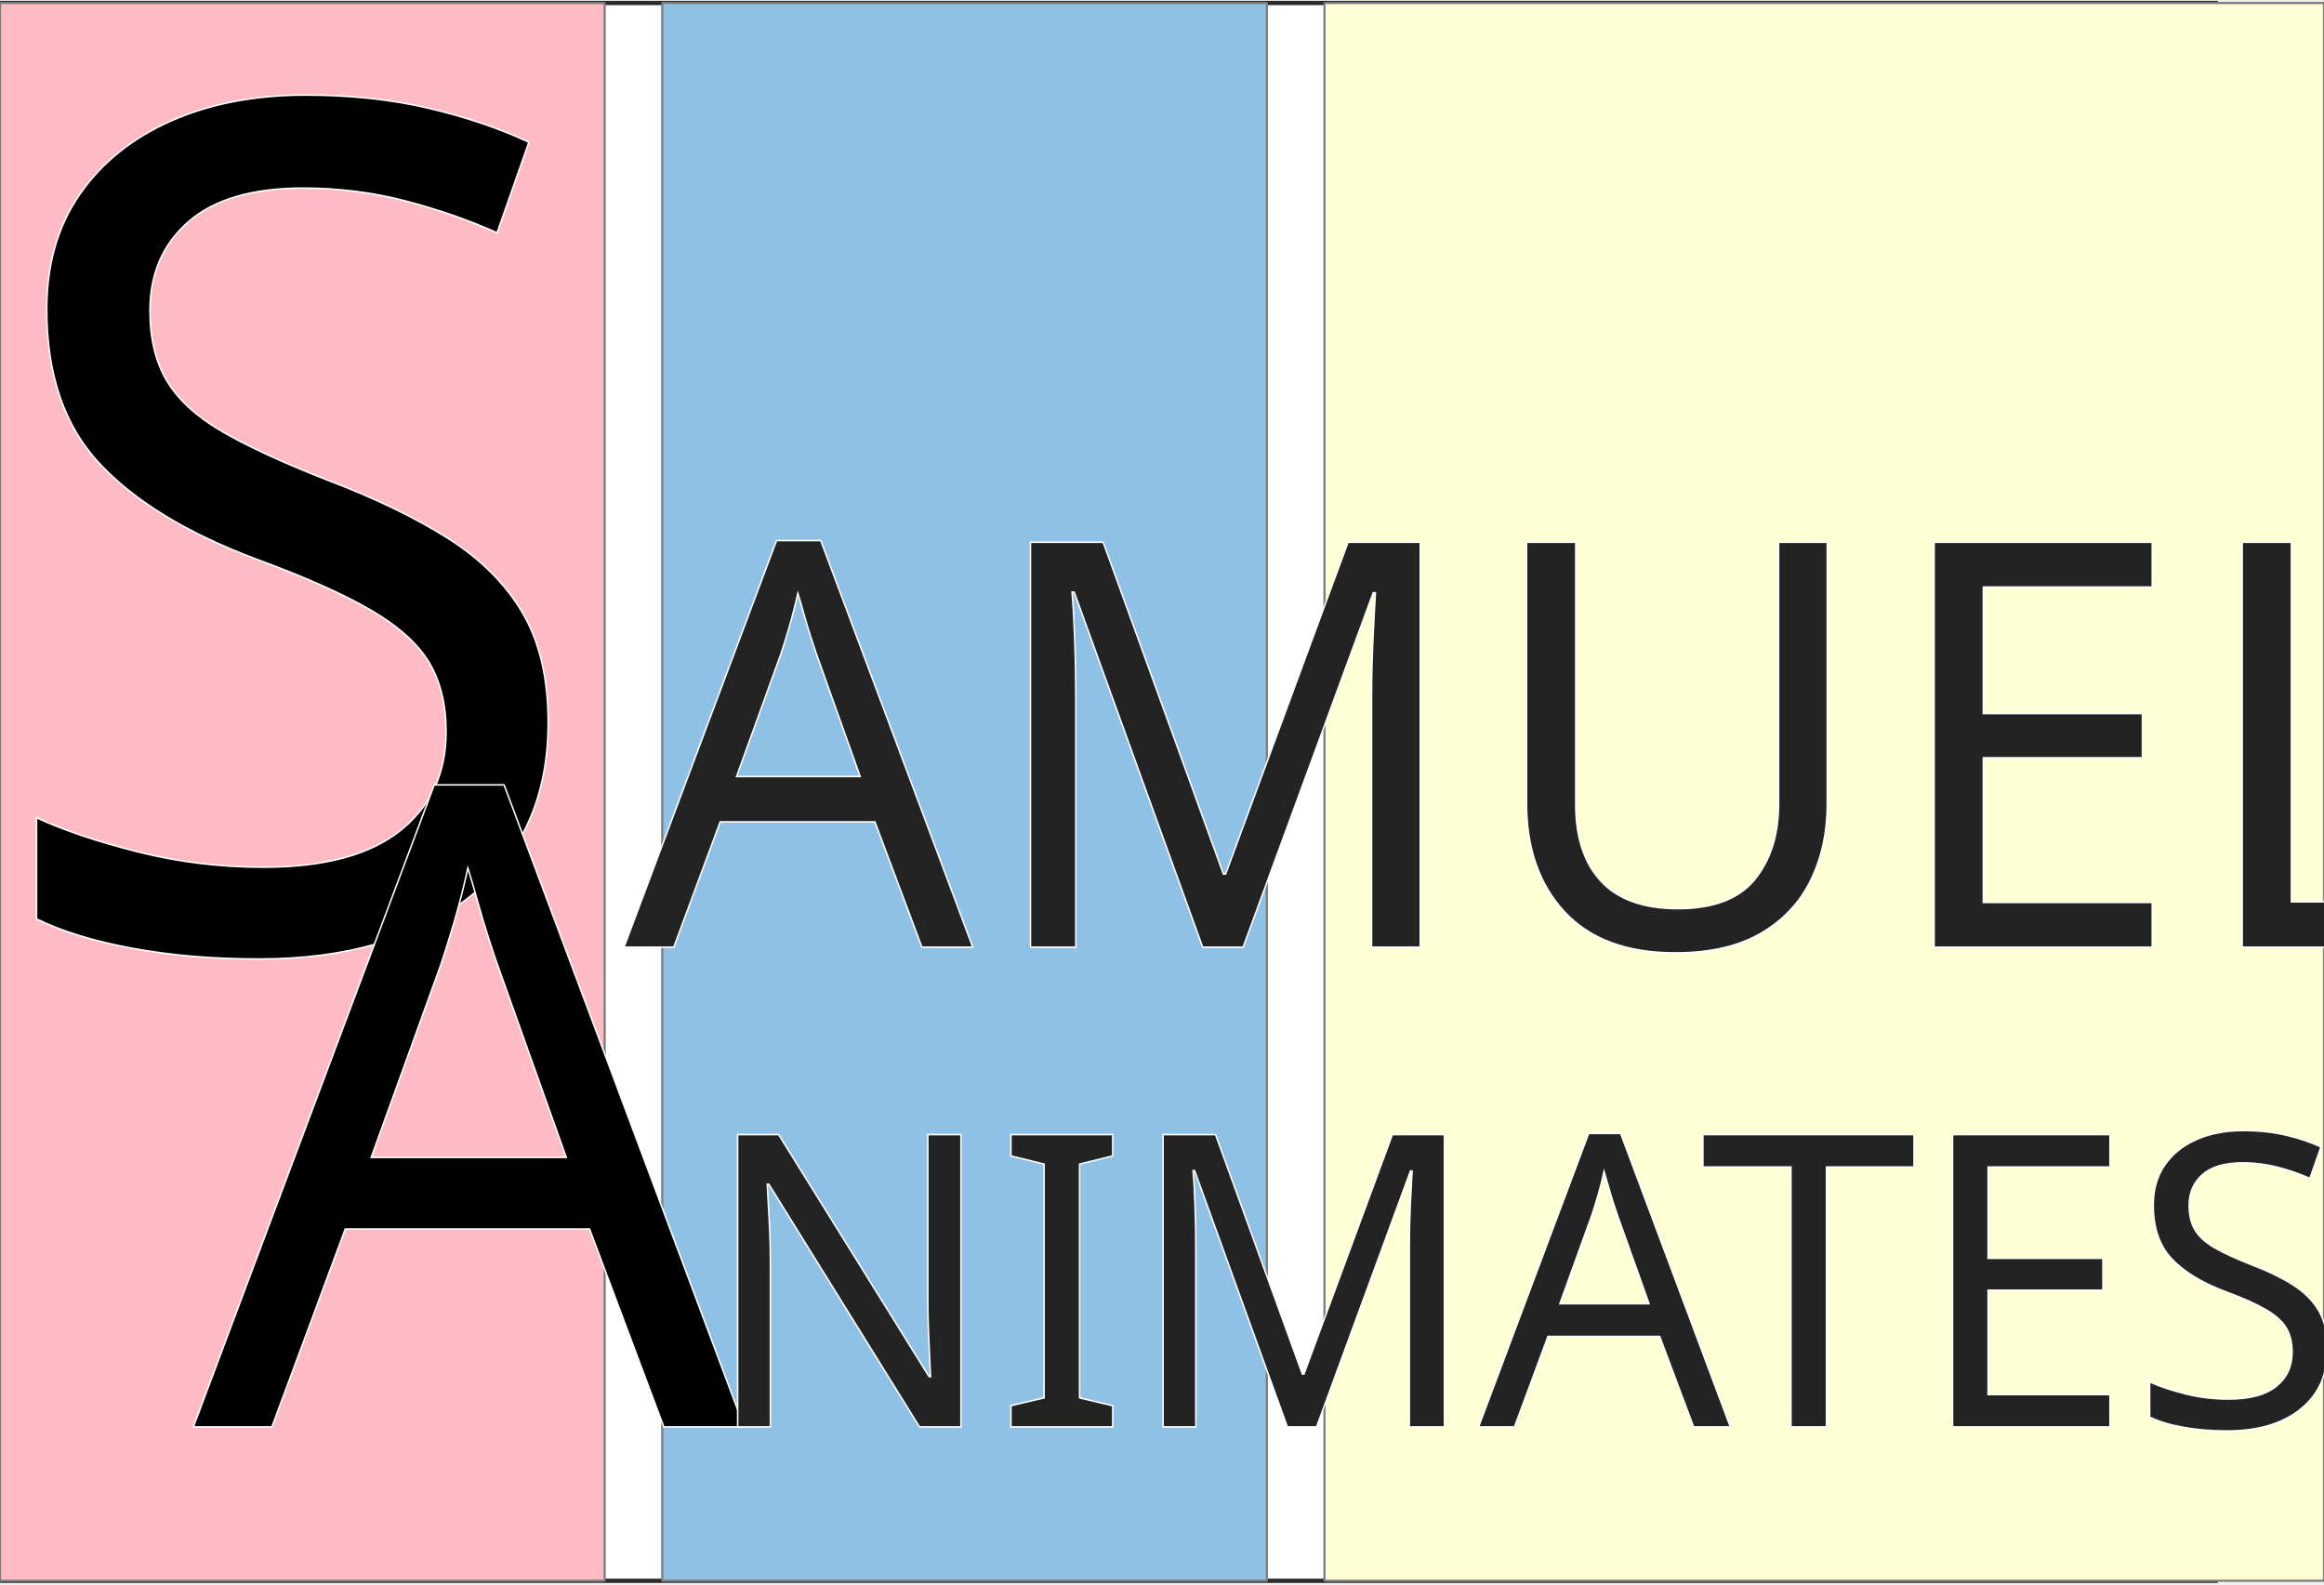
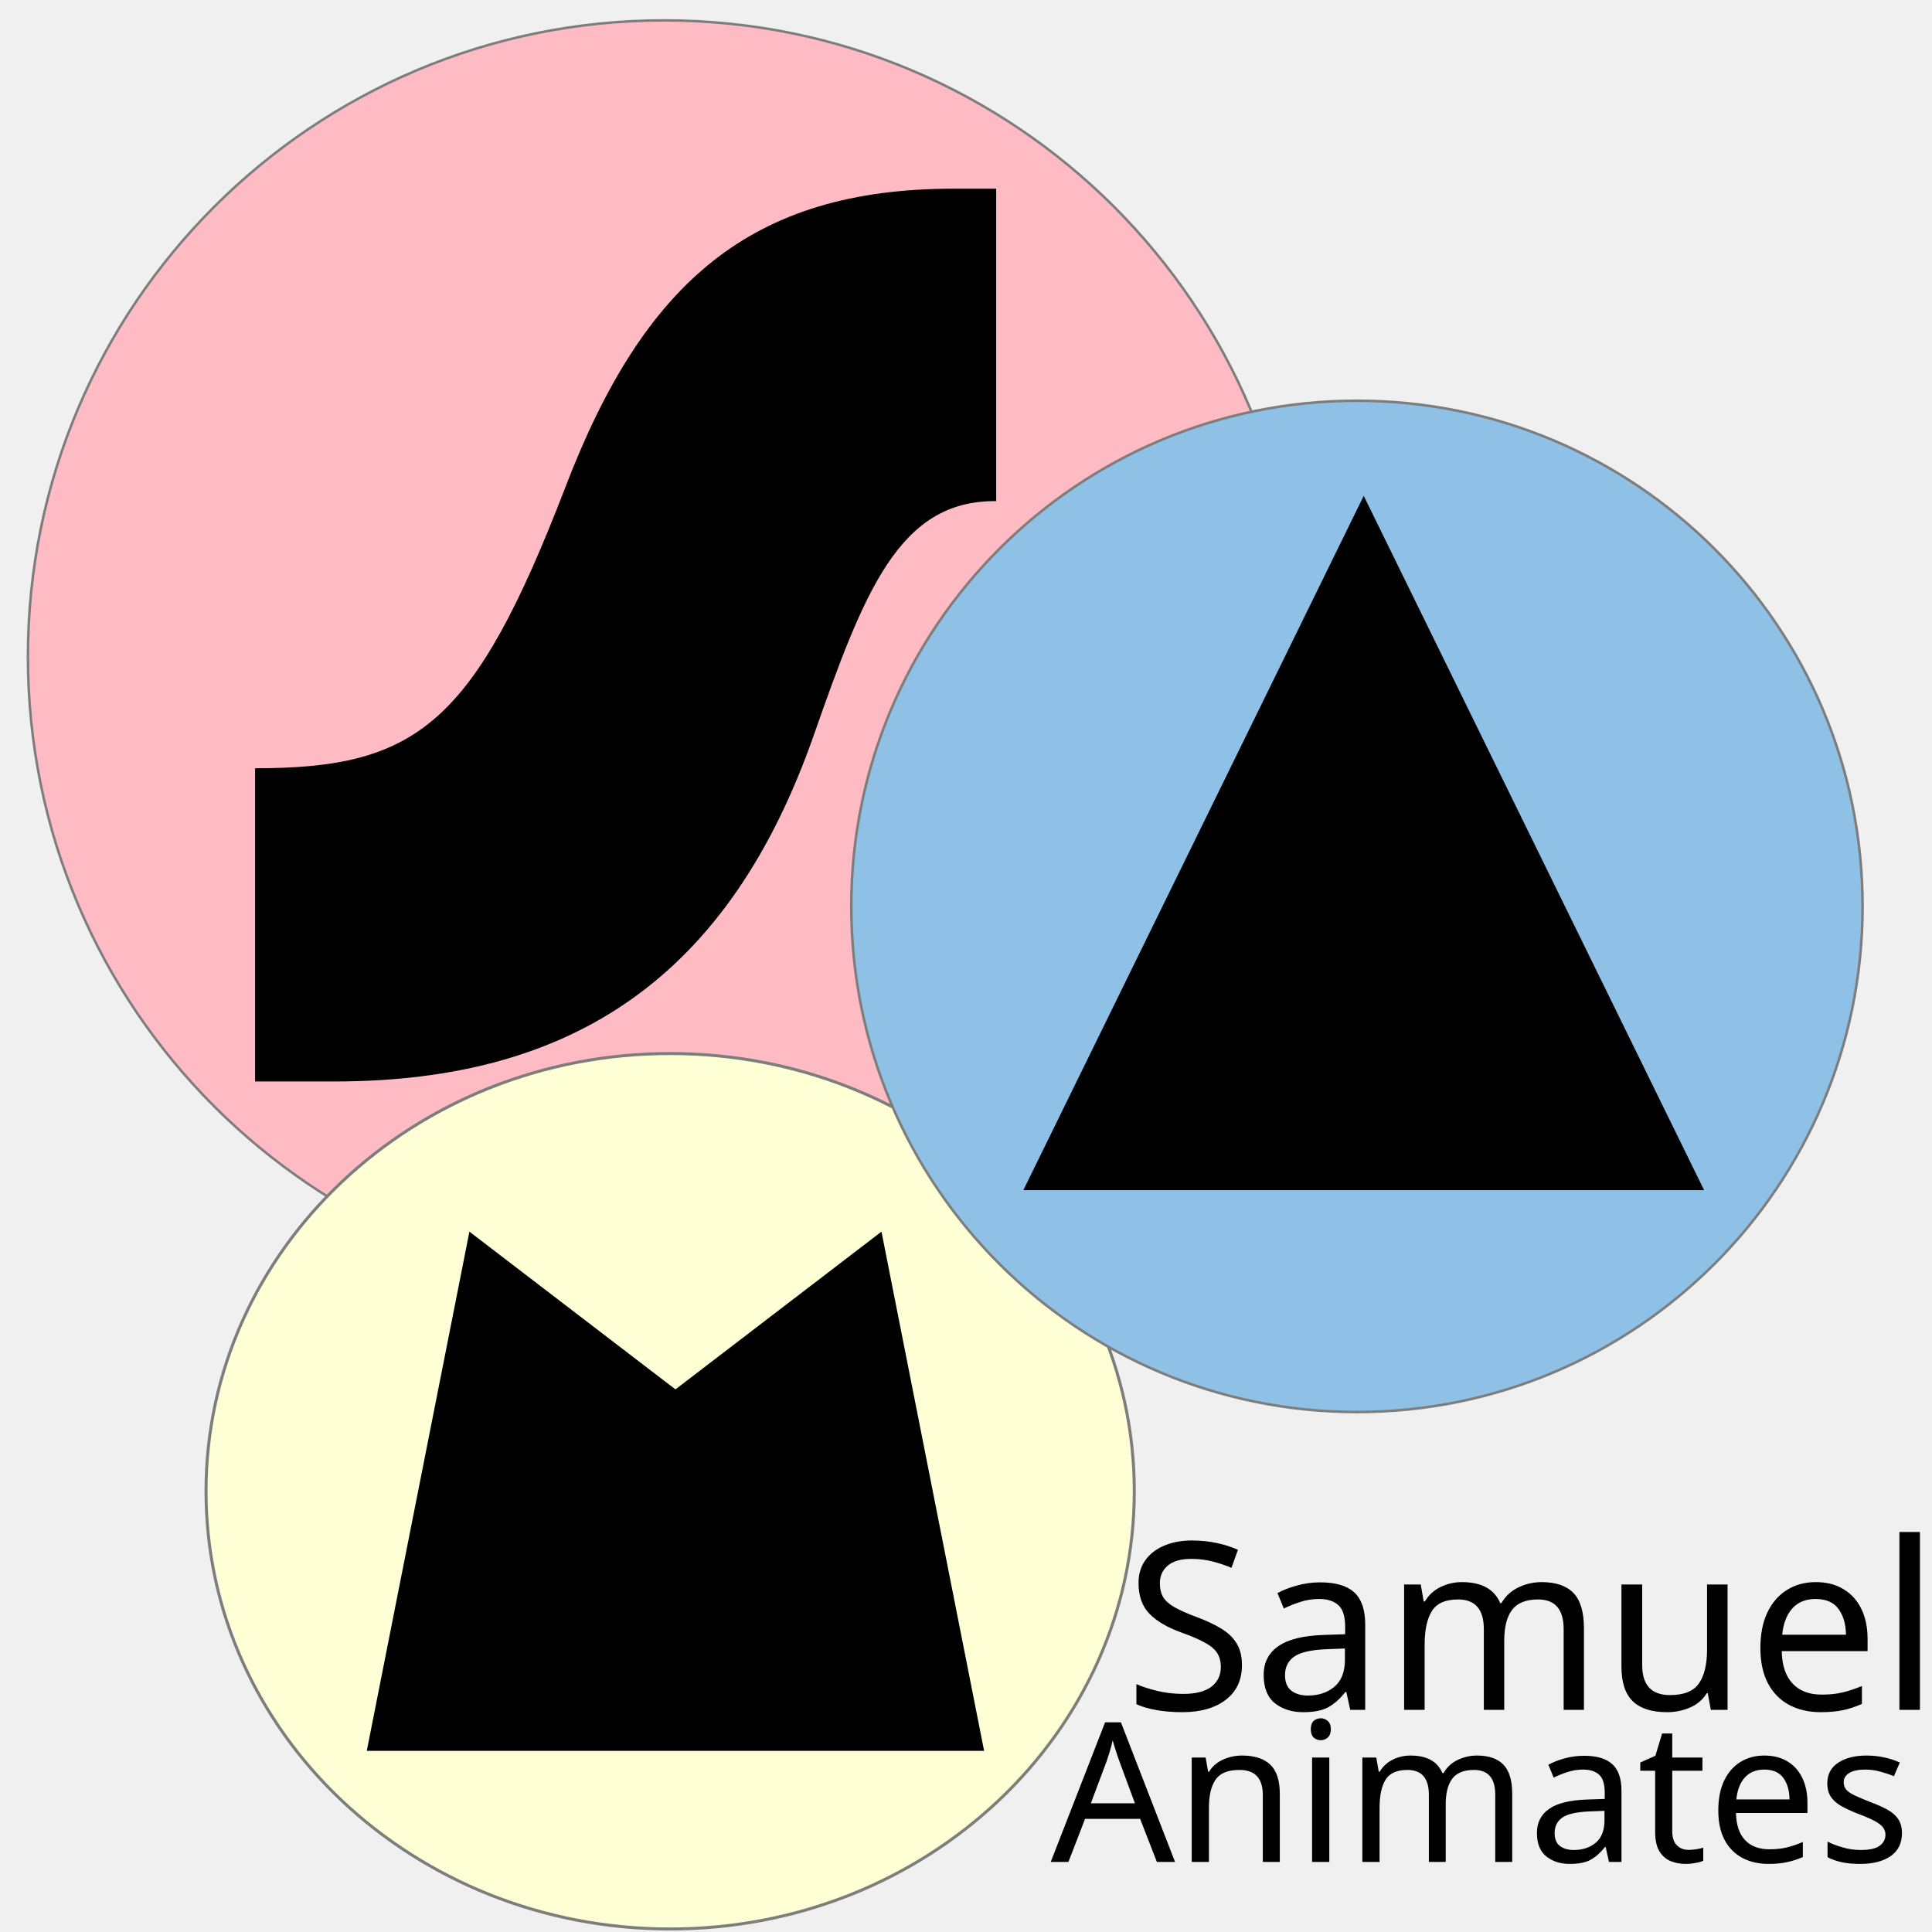
- <svg xmlns="http://www.w3.org/2000/svg" version="1.1" x="0px" y="0px" viewBox="0 0 545 371.5" style="enable-background:new 0 0 545 371.5;" xml:space="preserve">
+ <svg xmlns="http://www.w3.org/2000/svg" version="1.1" id="Layer_1" x="0px" y="0px" viewBox="0 0 256 256" style="enable-background:new 0 0 256 256;" xml:space="preserve">
  <style type="text/css">
- 	.st0{fill:#FFFFFF;stroke:#2B2B2B;}
- 	.st1{fill:#FEBBC3;stroke:#7D7D7D;stroke-width:0.509;stroke-linejoin:bevel;}
- 	.st2{fill:#8FC0E5;stroke:#7D7D7D;stroke-width:0.509;stroke-linejoin:bevel;}
- 	.st3{fill:#FFFFD5;stroke:#7D7D7D;stroke-width:0.509;stroke-linejoin:bevel;}
- 	.st4{enable-background:new    ;}
- 	.st5{stroke:#FFFFFF;stroke-width:0.365;}
- 	.st6{font-family:'MyriadPro-Semibold';}
- 	.st7{font-size:276px;}
- 	.st8{letter-spacing:13.5;}
- 	.st9{fill:#232323;stroke:#FFFFFF;stroke-width:0.365;}
- 	.st10{font-family:'LucidaConsole';}
- 	.st11{font-size:133px;}
- 	.st12{letter-spacing:1;}
- 	.st13{font-size:210px;}
- 	.st14{letter-spacing:-10.4;}
- 	.st15{font-size:96px;}
- 	.st16{letter-spacing:-1;}
+ 	.st0{fill:#FEBBC3;stroke:#7D7D7D;stroke-width:0.33;stroke-linejoin:bevel;}
+ 	.st1{enable-background:new    ;}
+ 	.st2{fill:#FFFFD5;stroke:#7D7D7D;stroke-width:0.397;stroke-linejoin:bevel;}
+ 	.st3{fill:#8FC0E5;stroke:#7D7D7D;stroke-width:0.339;stroke-linejoin:bevel;}
+ 	.st4{font-family:'AllRoundGothic-Book';}
+ 	.st5{font-size:31px;}
+ 	.st6{font-size:25.81px;}
</style>
-   <font horiz-adv-x="1000">
-     <font-face font-family="MyriadPro-Semibold" units-per-em="1000" underline-position="-100" underline-thickness="50" />
-     <missing-glyph horiz-adv-x="500" d="M0,0l500,0l0,700l-500,0M250,395l-170,255l340,0M280,350l170,255l0,-510M80,50l170,255l170,-255M50,605l170,-255l-170,-255z" />
-     <glyph unicode="A" horiz-adv-x="636" d="M420,191l61,-191l132,0l-219,674l-157,0l-216,-674l127,0l58,191M226,284l52,166C290,490 300,537 310,576l2,0C322,537 333,491 346,450l53,-166z" />
-     <glyph unicode="S" horiz-adv-x="519" d="M41,32C78,10 152,-10 223,-10C397,-10 479,84 479,192C479,289 422,348 305,392C215,427 176,451 176,503C176,542 210,584 288,584C351,584 398,565 422,552l30,99C417,669 363,685 290,685C144,685 52,601 52,491C52,394 123,335 234,295C320,264 354,234 354,183C354,128 310,91 231,91C168,91 108,111 68,134z" />
-   </font>
-   <font horiz-adv-x="2048">
-     <font-face font-family="LucidaConsole" units-per-em="2048" underline-position="-205" underline-thickness="102" />
-     <missing-glyph horiz-adv-x="1234" d="M256,0l0,1280l722,0l0,-1280M320,64l594,0l0,1152l-594,0z" />
-     <glyph unicode="A" horiz-adv-x="1234" d="M12,0l506,1283l197,0l506,-1283l-209,0l-121,321l-586,0l-123,-321M364,469l468,0l-235,613z" />
-     <glyph unicode="E" horiz-adv-x="1234" d="M216,0l0,1283l867,0l0,-148l-670,0l0,-389l568,0l0,-148l-568,0l0,-450l716,0l0,-148z" />
-     <glyph unicode="I" horiz-adv-x="1234" d="M173,0l0,148l345,0l0,987l-345,0l0,148l888,0l0,-148l-345,0l0,-987l345,0l0,-148z" />
-     <glyph unicode="L" horiz-adv-x="1234" d="M222,0l0,1283l197,0l0,-1135l691,0l0,-148z" />
-     <glyph unicode="M" horiz-adv-x="1234" d="M94,0l0,1283l237,0l282,-790l2,0l277,790l247,0l0,-1283l-161,0l0,1101l-2,0l-289,-830l-166,0l-288,807l-2,0l0,-1078z" />
-     <glyph unicode="N" horiz-adv-x="1234" d="M148,0l0,1287l186,0l589,-933l2,0l0,929l161,0l0,-1283l-182,0l-593,940l-3,0l0,-940z" />
-     <glyph unicode="S" horiz-adv-x="1234" d="M1010,1253l0,-171C865,1138 737,1166 624,1166C446,1166 357,1106 357,986C357,937 374,898 407,869C440,839 502,808 592,777l126,-44l120,-41C1024,627 1117,516 1117,360C1117,241 1070,147 975,76C880,5 752,-31 593,-31C482,-31 339,-7 164,40l0,195C339,156 484,117 599,117C696,117 774,136 832,175C890,213 919,264 919,329C919,378 902,417 868,446C833,475 762,509 655,548l-132,48C392,645 301,695 250,746C199,797 173,866 173,951C173,1066 212,1156 291,1219C369,1282 479,1314 621,1314C736,1314 866,1294 1010,1253z" />
-     <glyph unicode="T" horiz-adv-x="1234" d="M518,0l0,1135l-493,0l0,148l1184,0l0,-148l-493,0l0,-1135z" />
-     <glyph unicode="U" horiz-adv-x="1234" d="M153,1283l197,0l0,-779C350,368 372,270 415,209C458,148 527,117 623,117C724,117 797,148 842,209C887,270 909,370 909,509l0,774l172,0l0,-745C1081,377 1062,262 1024,192C943,43 810,-31 625,-31C464,-31 346,13 269,101C192,189 153,324 153,507z" />
-   </font>
-   <g id="Layer_3">
-     <rect y="0.7" class="st0" width="519.6" height="370" />
+   <circle class="st0" cx="88" cy="87" r="84.3" />
+   <g class="st1">
+     <path d="M33.8,101.8c21.5,0,29-5.8,41.1-37.2C85.3,37.4,99.5,25,126.4,25h5.6v41.4h-0.2c-12.7,0-17.3,12-24,31.1   c-11.1,31.6-31.5,45.8-63.5,45.8H33.8V101.8z" />
  </g>
-   <g id="svg8">
-     <g id="layer2" transform="translate(51.37219,-80.0507)">
- 	</g>
-     <g id="layer1" transform="translate(51.37219,-80.0507)">
- 	</g>
-     <g id="layer3" transform="translate(51.37219,-80.0507)">
- 	</g>
-     <g id="layer4" transform="translate(51.37219,-80.0507)">
- 	</g>
-     <g id="layer5" transform="translate(51.37219,-80.0507)">
- 	</g>
-     <g id="layer6" transform="translate(51.37219,-80.0507)">
- 	</g>
-     <g id="layer7" transform="translate(51.37219,-80.0507)">
- 	</g>
-     <g id="g4792" transform="translate(77.88257,-219.3412)">
- 	</g>
-     <rect id="rect4728_1_" y="0.7" class="st1" width="141.8" height="370" />
-     <rect id="rect4728-3_1_" x="155.3" y="0.7" class="st2" width="141.8" height="370" />
-     <rect id="rect4728-5_1_" x="310.6" y="0.7" class="st3" width="234.4" height="370" />
+   <ellipse class="st2" cx="88.8" cy="197.6" rx="61.5" ry="58" />
+   <g class="st1">
+     <path d="M130.4,232H48.6l13.6-68.8l27.3,20.9l27.3-20.9L130.4,232z" />
  </g>
-   <g id="Layer_4">
-     <text transform="matrix(0.9639 0 0 1 -4.9996 222.1252)" class="st4">
-       <tspan x="0" y="0" class="st5 st6 st7 st8">S</tspan>
-       <tspan x="157" y="0" class="st9 st10 st11 st12">AMUEL</tspan>
-     </text>
-     <text transform="matrix(0.9639 0 0 1 45.3499 334.6182)" class="st4">
-       <tspan x="0" y="0" class="st5 st6 st13 st14">A</tspan>
-       <tspan x="123.1" y="0" class="st9 st10 st15 st16">NIMATES</tspan>
-     </text>
+   <circle class="st3" cx="179.8" cy="120.1" r="67" />
+   <g class="st1">
+     <path d="M180.7,65.7l45.1,92h-90.2L180.7,65.7z" />
  </g>
+   <text transform="matrix(1 0 0 1 149.0018 226.5603)" class="st4 st5">Samuel</text>
+   <text transform="matrix(1 0 0 1 139.2293 246.7127)" class="st4 st6">Animates</text>
</svg>
